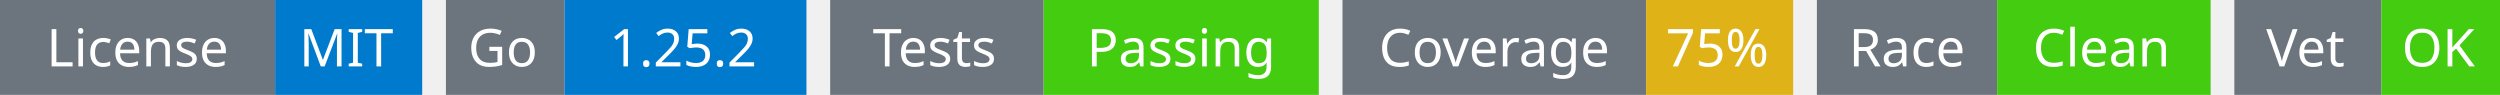
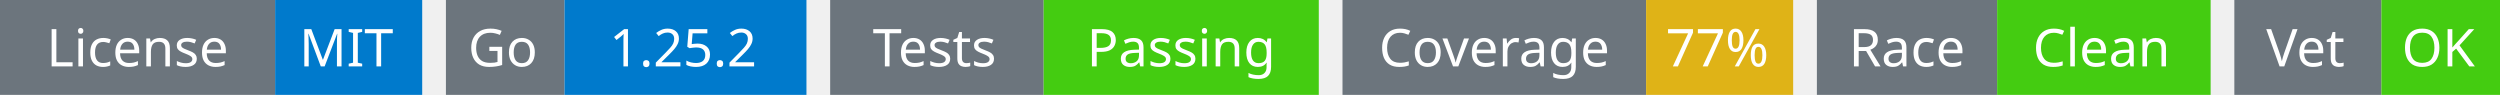
<svg xmlns="http://www.w3.org/2000/svg" width="527" height="20" viewBox="0 0 527 20">
  <g transform="translate(0, 0)">
    <rect x="0" y="0" width="58" height="20" fill="#6c757d" />
    <rect x="58" y="0" width="31" height="20" fill="#007acc" />
    <text x="29" y="14" text-anchor="middle" font-family="sans-serif" font-size="11" fill="white">License</text>
    <text x="73" y="14" text-anchor="middle" font-family="sans-serif" font-size="11" fill="white">MIT</text>
  </g>
  <g transform="translate(94, 0)">
    <rect x="0" y="0" width="25" height="20" fill="#6c757d" />
    <rect x="25" y="0" width="51" height="20" fill="#007acc" />
    <text x="12" y="14" text-anchor="middle" font-family="sans-serif" font-size="11" fill="white">Go</text>
    <text x="50" y="14" text-anchor="middle" font-family="sans-serif" font-size="11" fill="white">1.25.2</text>
  </g>
  <g transform="translate(175, 0)">
    <rect x="0" y="0" width="45" height="20" fill="#6c757d" />
    <rect x="45" y="0" width="58" height="20" fill="#4c1" />
    <text x="22" y="14" text-anchor="middle" font-family="sans-serif" font-size="11" fill="white">Tests</text>
    <text x="74" y="14" text-anchor="middle" font-family="sans-serif" font-size="11" fill="white">Passing</text>
  </g>
  <g transform="translate(283, 0)">
    <rect x="0" y="0" width="64" height="20" fill="#6c757d" />
    <rect x="64" y="0" width="31" height="20" fill="#dfb317" />
    <text x="32" y="14" text-anchor="middle" font-family="sans-serif" font-size="11" fill="white">Coverage</text>
-     <text x="79" y="14" text-anchor="middle" font-family="sans-serif" font-size="11" fill="white">75%</text>
+     <text x="79" y="14" text-anchor="middle" font-family="sans-serif" font-size="11" fill="white">77%</text>
  </g>
  <g transform="translate(383, 0)">
    <rect x="0" y="0" width="38" height="20" fill="#6c757d" />
    <rect x="38" y="0" width="45" height="20" fill="#4c1" />
    <text x="19" y="14" text-anchor="middle" font-family="sans-serif" font-size="11" fill="white">Race</text>
    <text x="60" y="14" text-anchor="middle" font-family="sans-serif" font-size="11" fill="white">Clean</text>
  </g>
  <g transform="translate(471, 0)">
    <rect x="0" y="0" width="31" height="20" fill="#6c757d" />
    <rect x="31" y="0" width="25" height="20" fill="#4c1" />
    <text x="15" y="14" text-anchor="middle" font-family="sans-serif" font-size="11" fill="white">Vet</text>
    <text x="43" y="14" text-anchor="middle" font-family="sans-serif" font-size="11" fill="white">OK</text>
  </g>
</svg>
